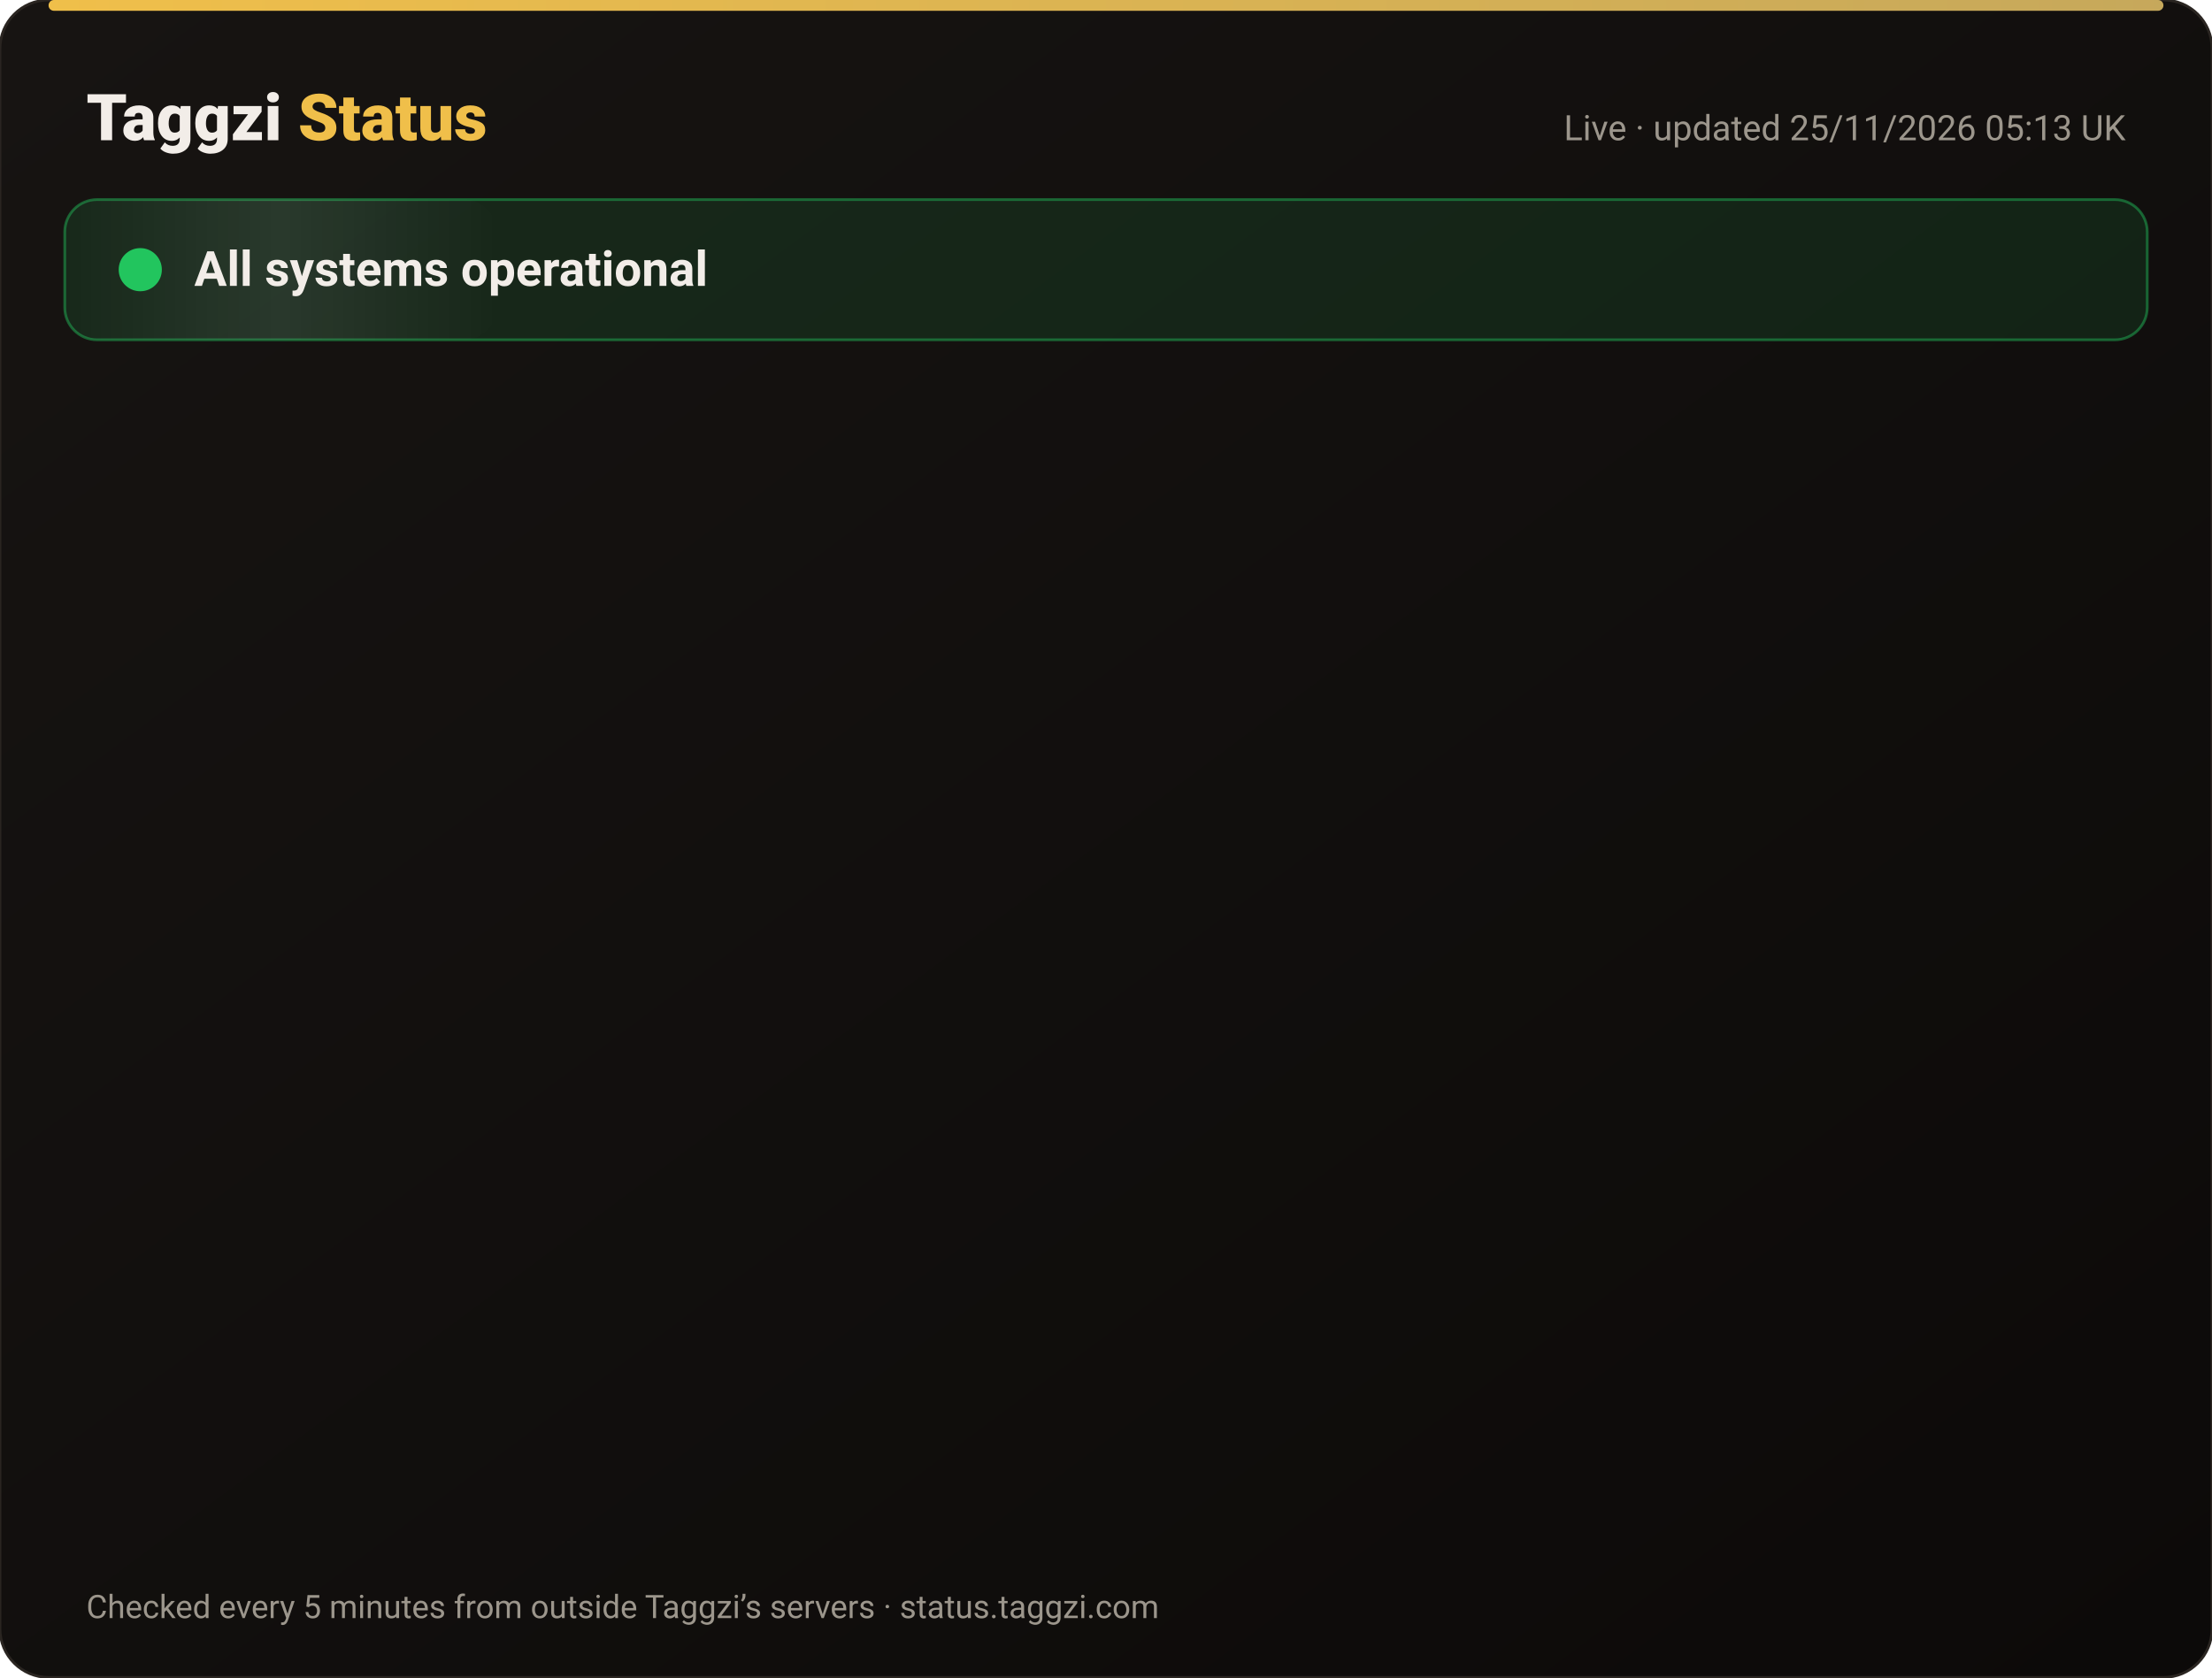
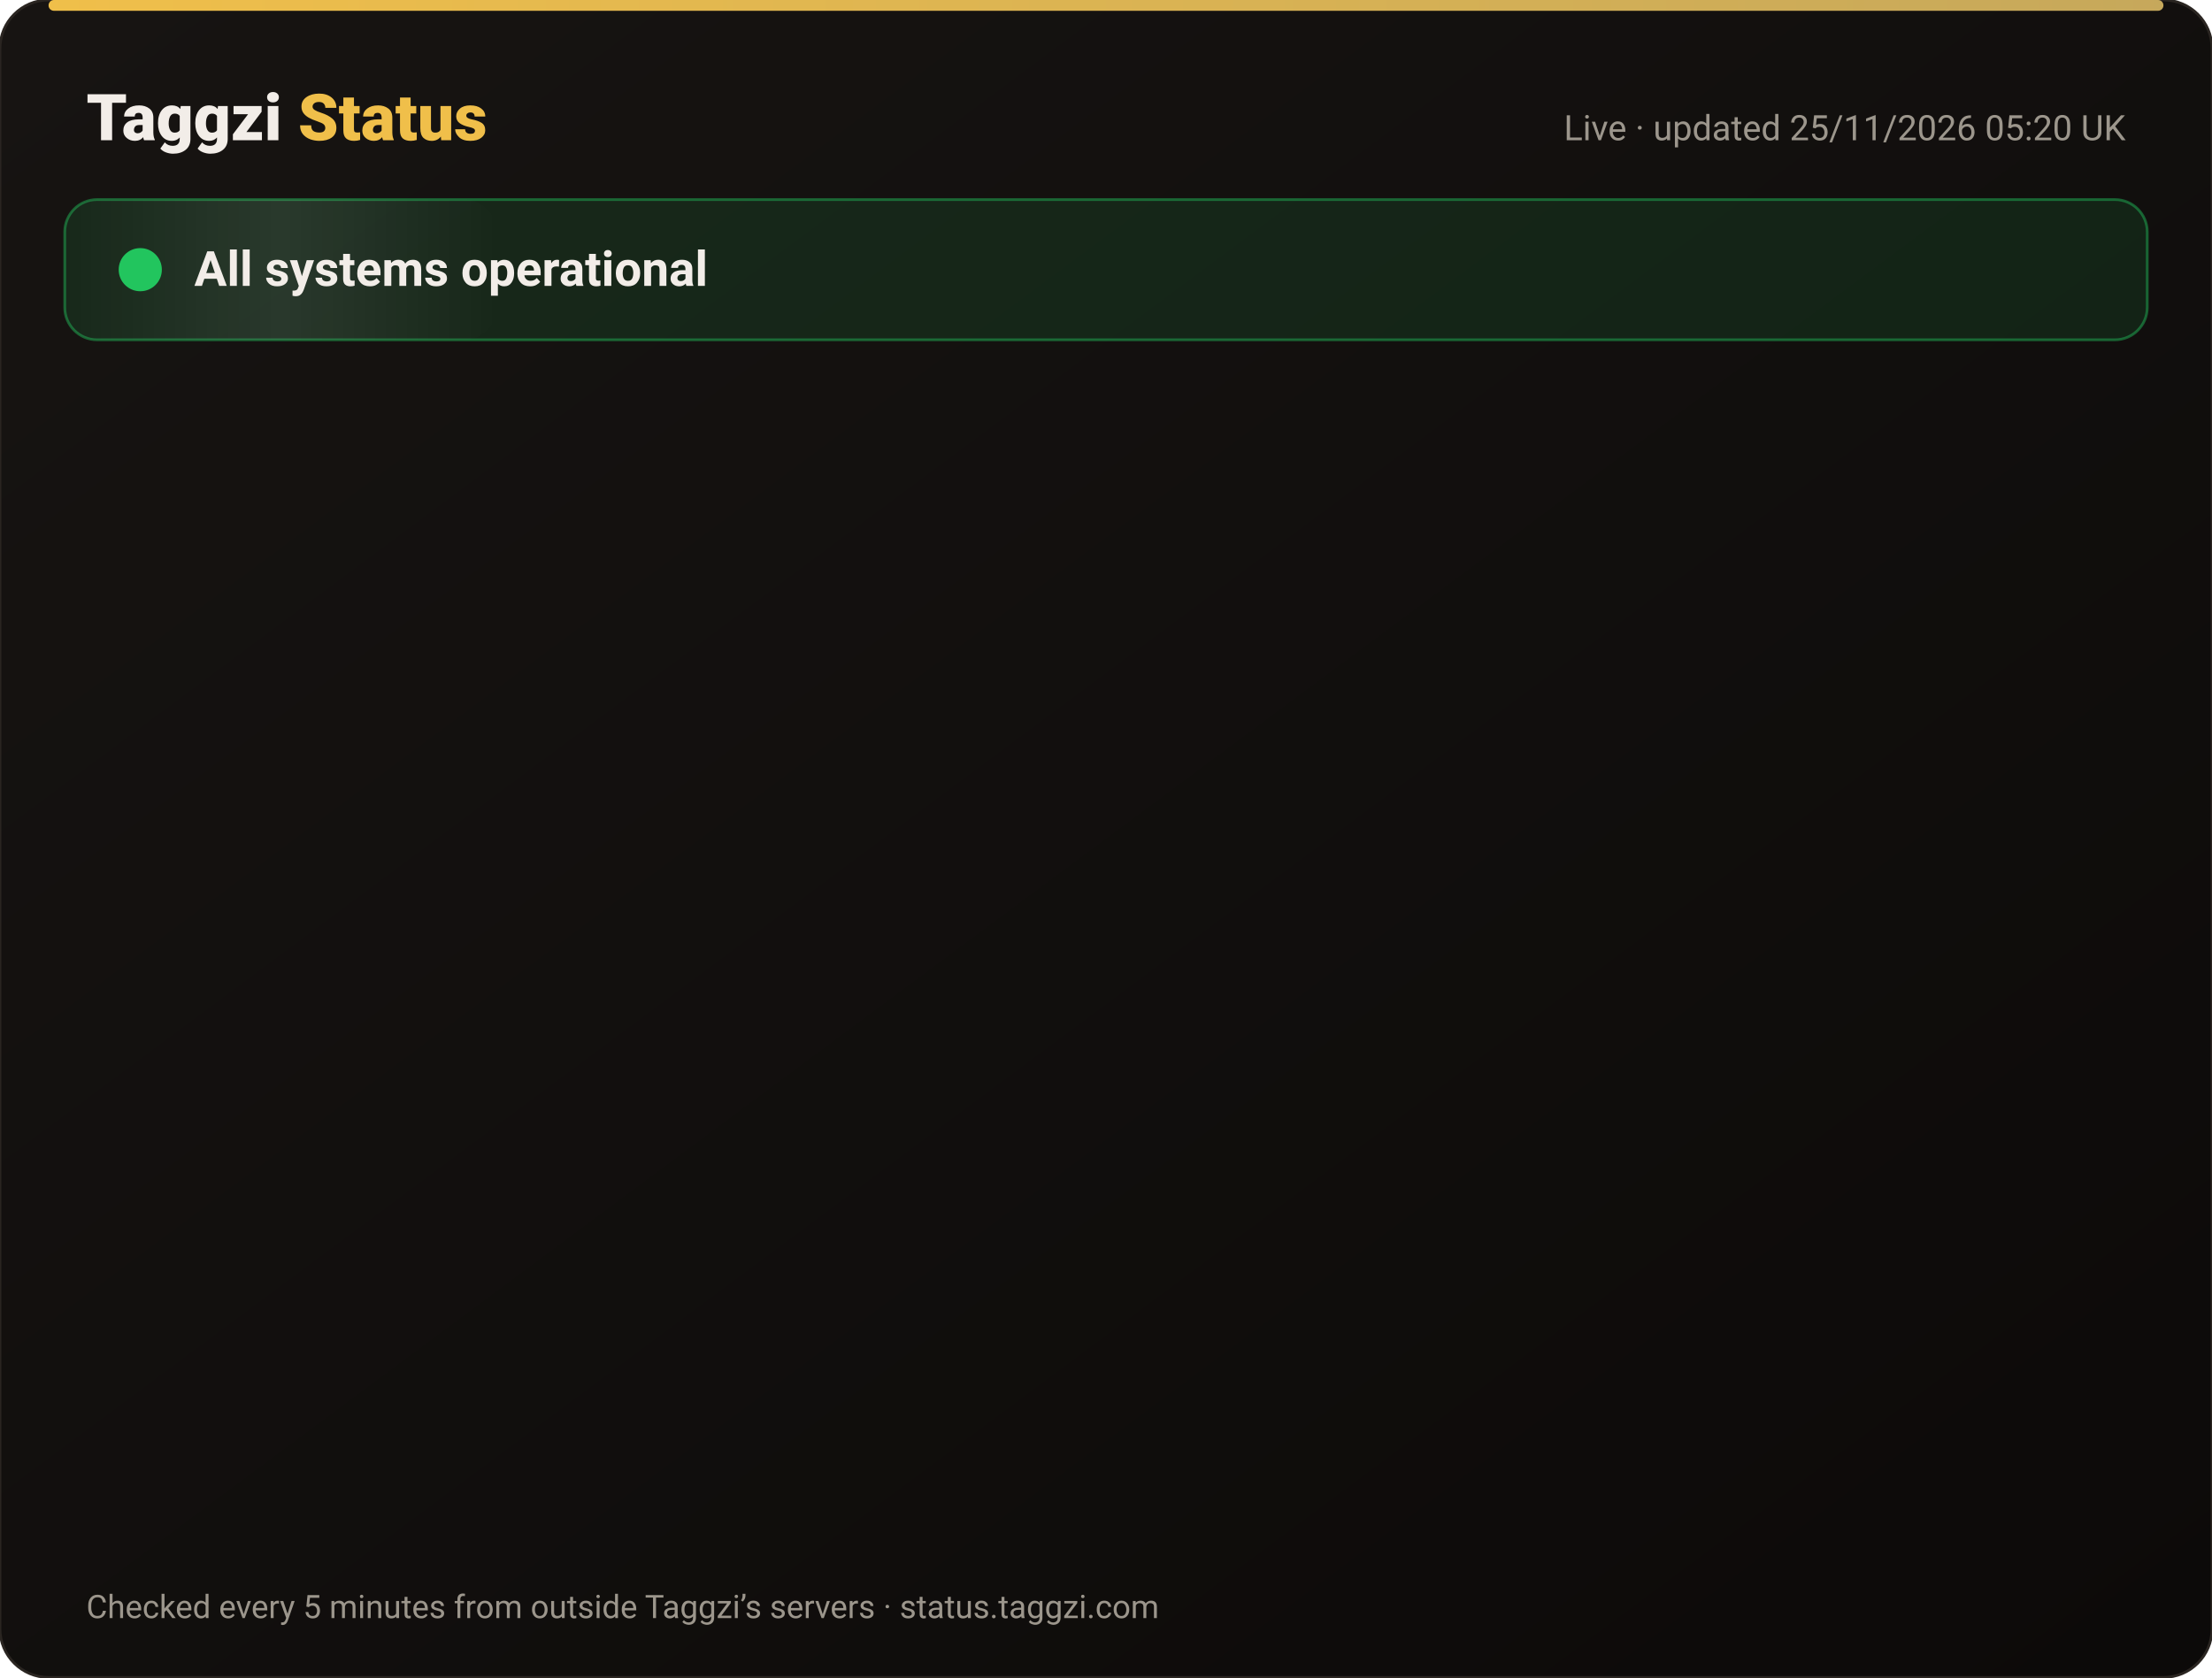
<svg xmlns="http://www.w3.org/2000/svg" width="820" height="622" viewBox="0 0 820 622" font-family="-apple-system,Segoe UI,Roboto,Helvetica,Arial,sans-serif">
  <defs>
    <linearGradient id="bg" x1="0" y1="0" x2="1" y2="1">
      <stop offset="0" stop-color="#171412" />
      <stop offset="1" stop-color="#0C0A09" />
    </linearGradient>
    <linearGradient id="gold" x1="0" x2="1">
      <stop offset="0" stop-color="#F0BF4A" />
      <stop offset="1" stop-color="#c6a85b" />
    </linearGradient>
    <linearGradient id="shine" x1="0" x2="1">
      <stop offset="0" stop-color="#fff" stop-opacity="0" />
      <stop offset=".5" stop-color="#fff" stop-opacity=".08" />
      <stop offset="1" stop-color="#fff" stop-opacity="0" />
    </linearGradient>
  </defs>
  <rect width="820" height="622" rx="18" fill="url(#bg)" stroke="#2a2521" />
  <rect x="18" y="0" width="784" height="4" rx="2" fill="url(#gold)" />
  <text x="32" y="52" font-size="24" font-weight="800" fill="#F2EDE8">Taggzi <tspan fill="#F0BF4A">Status</tspan>
  </text>
-   <text x="788" y="52" font-size="13" fill="#9C968C" text-anchor="end">Live · updated 25/11/2026 05:13 UK</text>
+   <text x="788" y="52" font-size="13" fill="#9C968C" text-anchor="end">Live · updated 25/11/2026 05:20 UK</text>
  <rect x="24" y="74" width="772" height="52" rx="12" fill="#22c55e" fill-opacity=".12" stroke="#22c55e" stroke-opacity=".45" />
  <rect x="24" y="74" width="160" height="52" rx="12" fill="url(#shine)">
    <animate attributeName="x" from="-160" to="820" dur="4s" repeatCount="indefinite" />
  </rect>
  <circle cx="52" cy="100" r="7" fill="#22c55e" />
  <circle cx="52" cy="100" r="7" fill="none" stroke="#22c55e" stroke-width="2">
    <animate attributeName="r" values="7;15;7" dur="2s" repeatCount="indefinite" />
    <animate attributeName="opacity" values=".9;0;.9" dur="2s" repeatCount="indefinite" />
  </circle>
  <text x="72" y="106" font-size="18" font-weight="700" fill="#F2EDE8">All systems operational</text>
  <g opacity="0">
    <animate attributeName="opacity" from="0" to="1" begin="0.00s" dur=".6s" fill="freeze" />
    <line x1="32" y1="188" x2="788" y2="188" stroke="#2a2521" />
    <circle cx="44" cy="166" r="6" fill="#22c55e">
      <animate attributeName="opacity" values="1;.45;1" dur="2.4s" begin="0.00s" repeatCount="indefinite" />
    </circle>
    <text x="62" y="171" font-size="15" font-weight="650" fill="#F2EDE8">Website</text>
    <text x="630" y="171" font-size="13" fill="#9C968C" text-anchor="end">99.98% uptime</text>
    <rect x="648" y="154" width="140" height="24" rx="12" fill="#22c55e" fill-opacity=".14" stroke="#22c55e" stroke-opacity=".5" />
    <text x="718" y="171" font-size="12" font-weight="700" fill="#22c55e" text-anchor="middle">Operational</text>
  </g>
  <g opacity="0">
    <animate attributeName="opacity" from="0" to="1" begin="0.15s" dur=".6s" fill="freeze" />
    <line x1="32" y1="234" x2="788" y2="234" stroke="#2a2521" />
    <circle cx="44" cy="212" r="6" fill="#22c55e">
      <animate attributeName="opacity" values="1;.45;1" dur="2.4s" begin="0.15s" repeatCount="indefinite" />
    </circle>
    <text x="62" y="217" font-size="15" font-weight="650" fill="#F2EDE8">Tag scans</text>
    <text x="630" y="217" font-size="13" fill="#9C968C" text-anchor="end">99.98% uptime</text>
    <rect x="648" y="200" width="140" height="24" rx="12" fill="#22c55e" fill-opacity=".14" stroke="#22c55e" stroke-opacity=".5" />
    <text x="718" y="217" font-size="12" font-weight="700" fill="#22c55e" text-anchor="middle">Operational</text>
  </g>
  <g opacity="0">
    <animate attributeName="opacity" from="0" to="1" begin="0.30s" dur=".6s" fill="freeze" />
    <line x1="32" y1="280" x2="788" y2="280" stroke="#2a2521" />
    <circle cx="44" cy="258" r="6" fill="#22c55e">
      <animate attributeName="opacity" values="1;.45;1" dur="2.4s" begin="0.30s" repeatCount="indefinite" />
    </circle>
    <text x="62" y="263" font-size="15" font-weight="650" fill="#F2EDE8">Manual tag lookup</text>
    <text x="630" y="263" font-size="13" fill="#9C968C" text-anchor="end">99.98% uptime</text>
    <rect x="648" y="246" width="140" height="24" rx="12" fill="#22c55e" fill-opacity=".14" stroke="#22c55e" stroke-opacity=".5" />
    <text x="718" y="263" font-size="12" font-weight="700" fill="#22c55e" text-anchor="middle">Operational</text>
  </g>
  <g opacity="0">
    <animate attributeName="opacity" from="0" to="1" begin="0.45s" dur=".6s" fill="freeze" />
    <line x1="32" y1="326" x2="788" y2="326" stroke="#2a2521" />
    <circle cx="44" cy="304" r="6" fill="#22c55e">
      <animate attributeName="opacity" values="1;.45;1" dur="2.4s" begin="0.45s" repeatCount="indefinite" />
    </circle>
    <text x="62" y="309" font-size="15" font-weight="650" fill="#F2EDE8">App &amp; login</text>
    <text x="630" y="309" font-size="13" fill="#9C968C" text-anchor="end">99.98% uptime</text>
    <rect x="648" y="292" width="140" height="24" rx="12" fill="#22c55e" fill-opacity=".14" stroke="#22c55e" stroke-opacity=".5" />
    <text x="718" y="309" font-size="12" font-weight="700" fill="#22c55e" text-anchor="middle">Operational</text>
  </g>
  <g opacity="0">
    <animate attributeName="opacity" from="0" to="1" begin="0.60s" dur=".6s" fill="freeze" />
    <line x1="32" y1="372" x2="788" y2="372" stroke="#2a2521" />
    <circle cx="44" cy="350" r="6" fill="#22c55e">
      <animate attributeName="opacity" values="1;.45;1" dur="2.4s" begin="0.60s" repeatCount="indefinite" />
    </circle>
    <text x="62" y="355" font-size="15" font-weight="650" fill="#F2EDE8">Community alerts</text>
    <text x="630" y="355" font-size="13" fill="#9C968C" text-anchor="end">99.98% uptime</text>
    <rect x="648" y="338" width="140" height="24" rx="12" fill="#22c55e" fill-opacity=".14" stroke="#22c55e" stroke-opacity=".5" />
    <text x="718" y="355" font-size="12" font-weight="700" fill="#22c55e" text-anchor="middle">Operational</text>
  </g>
  <g opacity="0">
    <animate attributeName="opacity" from="0" to="1" begin="0.75s" dur=".6s" fill="freeze" />
    <line x1="32" y1="418" x2="788" y2="418" stroke="#2a2521" />
    <circle cx="44" cy="396" r="6" fill="#22c55e">
      <animate attributeName="opacity" values="1;.45;1" dur="2.4s" begin="0.75s" repeatCount="indefinite" />
    </circle>
    <text x="62" y="401" font-size="15" font-weight="650" fill="#F2EDE8">Private calling</text>
    <text x="630" y="401" font-size="13" fill="#9C968C" text-anchor="end">99.98% uptime</text>
    <rect x="648" y="384" width="140" height="24" rx="12" fill="#22c55e" fill-opacity=".14" stroke="#22c55e" stroke-opacity=".5" />
    <text x="718" y="401" font-size="12" font-weight="700" fill="#22c55e" text-anchor="middle">Operational</text>
  </g>
  <g opacity="0">
    <animate attributeName="opacity" from="0" to="1" begin="0.90s" dur=".6s" fill="freeze" />
    <line x1="32" y1="464" x2="788" y2="464" stroke="#2a2521" />
    <circle cx="44" cy="442" r="6" fill="#22c55e">
      <animate attributeName="opacity" values="1;.45;1" dur="2.4s" begin="0.90s" repeatCount="indefinite" />
    </circle>
    <text x="62" y="447" font-size="15" font-weight="650" fill="#F2EDE8">Payments</text>
    <text x="630" y="447" font-size="13" fill="#9C968C" text-anchor="end">99.97% uptime</text>
    <rect x="648" y="430" width="140" height="24" rx="12" fill="#22c55e" fill-opacity=".14" stroke="#22c55e" stroke-opacity=".5" />
    <text x="718" y="447" font-size="12" font-weight="700" fill="#22c55e" text-anchor="middle">Operational</text>
  </g>
  <g opacity="0">
    <animate attributeName="opacity" from="0" to="1" begin="1.05s" dur=".6s" fill="freeze" />
    <line x1="32" y1="510" x2="788" y2="510" stroke="#2a2521" />
    <circle cx="44" cy="488" r="6" fill="#22c55e">
      <animate attributeName="opacity" values="1;.45;1" dur="2.4s" begin="1.05s" repeatCount="indefinite" />
    </circle>
    <text x="62" y="493" font-size="15" font-weight="650" fill="#F2EDE8">Email &amp; support</text>
    <text x="630" y="493" font-size="13" fill="#9C968C" text-anchor="end">99.98% uptime</text>
    <rect x="648" y="476" width="140" height="24" rx="12" fill="#22c55e" fill-opacity=".14" stroke="#22c55e" stroke-opacity=".5" />
    <text x="718" y="493" font-size="12" font-weight="700" fill="#22c55e" text-anchor="middle">Operational</text>
  </g>
  <g opacity="0">
    <animate attributeName="opacity" from="0" to="1" begin="1.20s" dur=".6s" fill="freeze" />
    <line x1="32" y1="556" x2="788" y2="556" stroke="#2a2521" />
    <circle cx="44" cy="534" r="6" fill="#22c55e">
      <animate attributeName="opacity" values="1;.45;1" dur="2.4s" begin="1.20s" repeatCount="indefinite" />
    </circle>
    <text x="62" y="539" font-size="15" font-weight="650" fill="#F2EDE8">Secure connection (SSL)</text>
    <text x="630" y="539" font-size="13" fill="#9C968C" text-anchor="end">100.00% uptime</text>
    <rect x="648" y="522" width="140" height="24" rx="12" fill="#22c55e" fill-opacity=".14" stroke="#22c55e" stroke-opacity=".5" />
    <text x="718" y="539" font-size="12" font-weight="700" fill="#22c55e" text-anchor="middle">Operational</text>
  </g>
  <text x="32" y="600" font-size="12" fill="#9C968C">Checked every 5 minutes from outside Taggzi’s servers · status.taggzi.com</text>
</svg>
